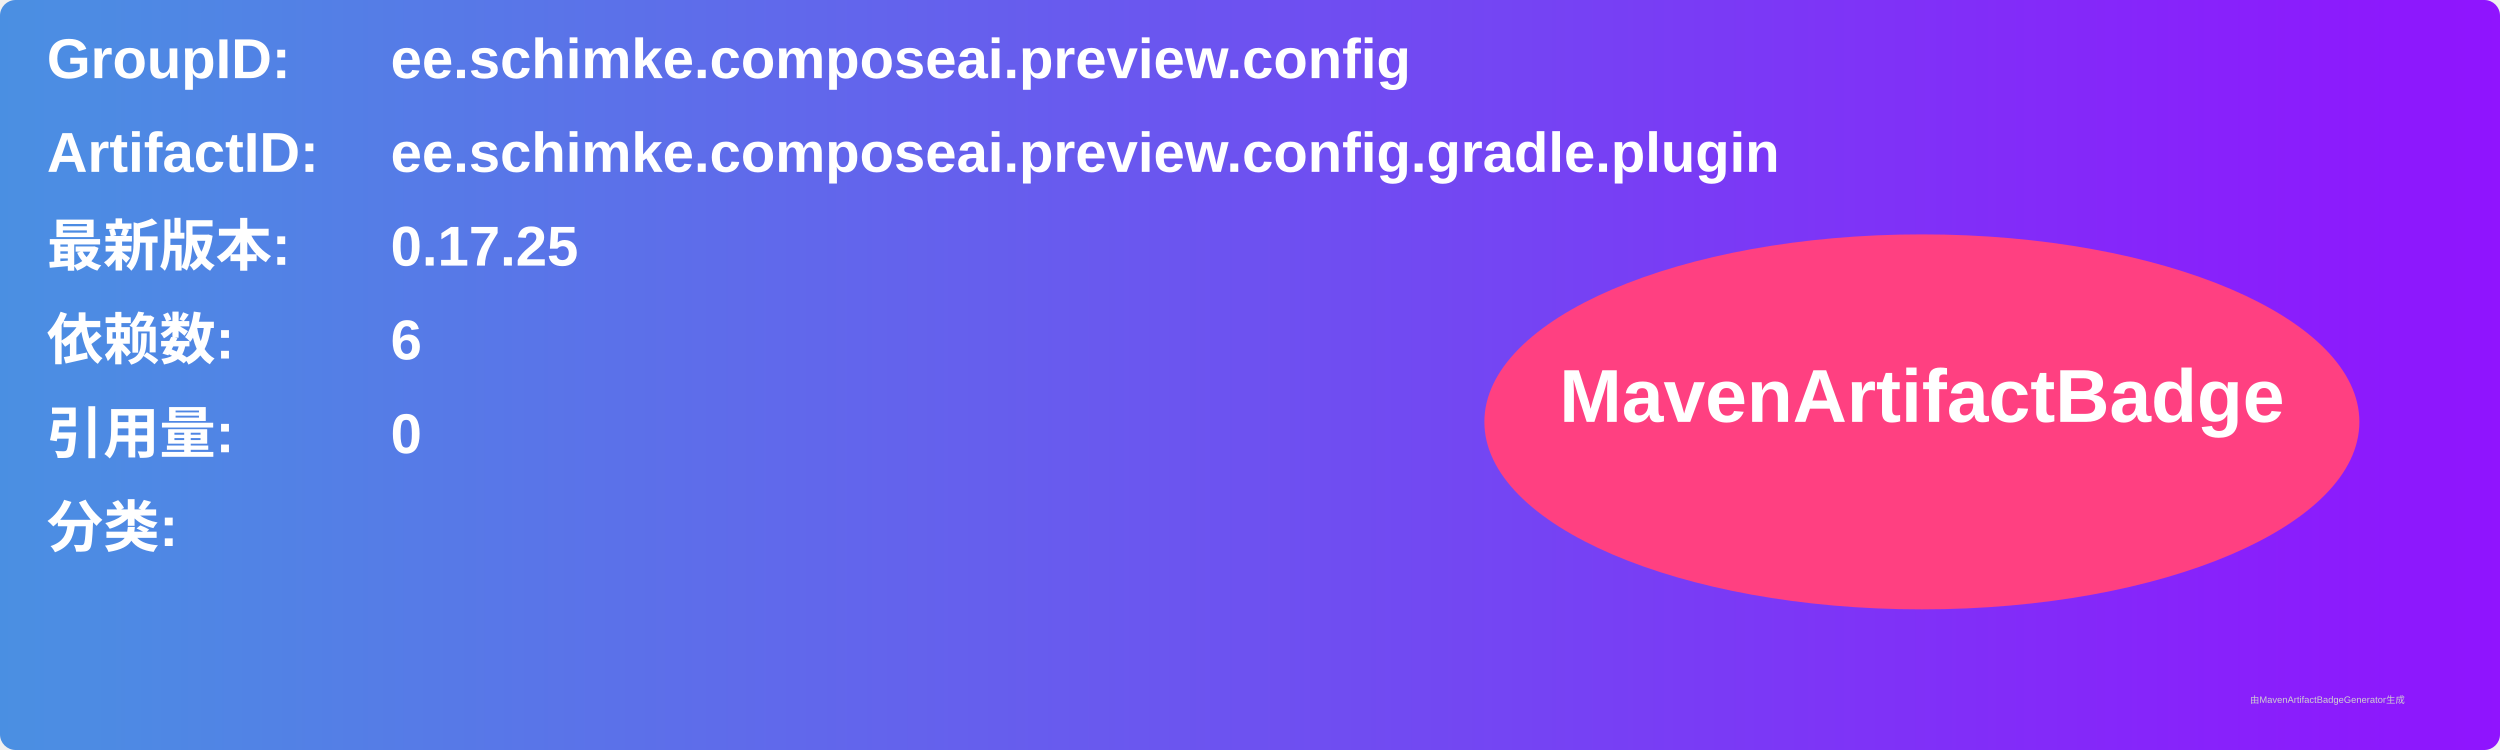
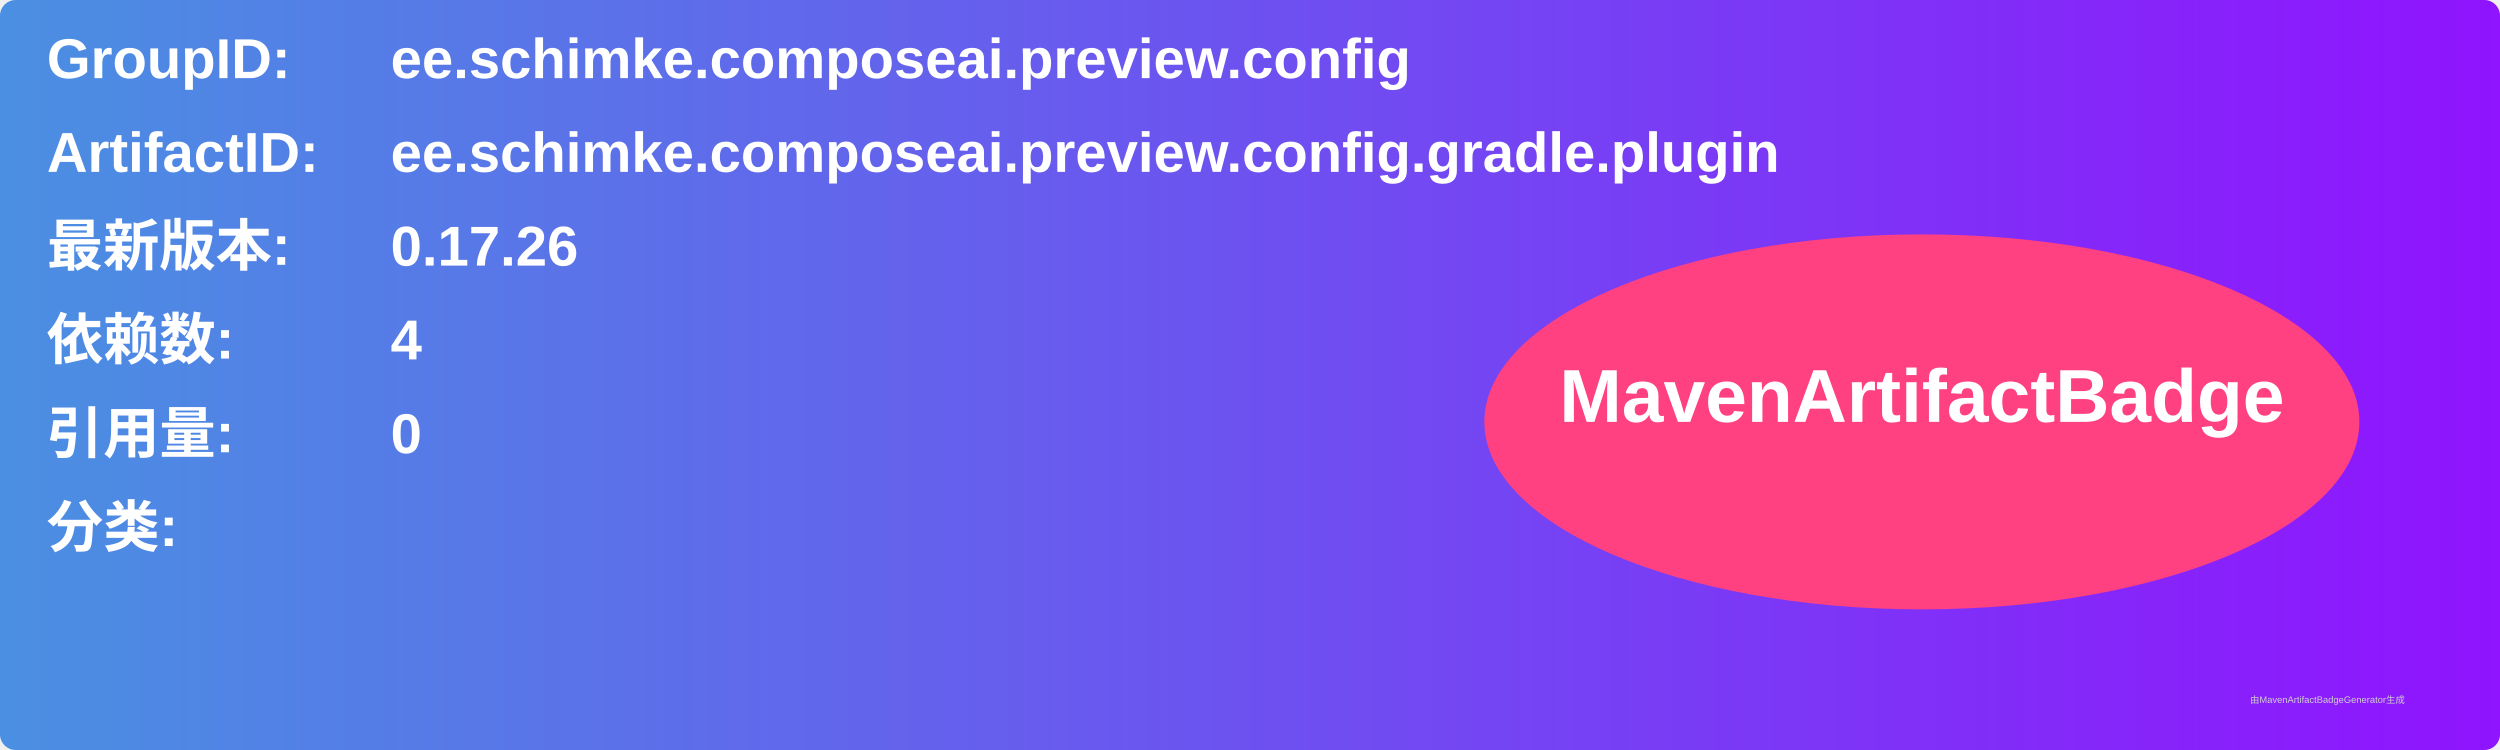
<svg xmlns="http://www.w3.org/2000/svg" width="800" height="240" viewBox="0 0 800 240">
  <linearGradient id="grad" x1="0%" y1="0%" x2="100%" y2="0%">
    <stop offset="0%" stop-color="#4a90e2" />
    <stop offset="100%" stop-color="#9013fe" />
  </linearGradient>
  <rect width="100%" height="100%" rx="5" ry="5" fill="url(#grad)" />
  <g transform="translate(15, 15)">
    <text x="0" y="10" font-family="Arial" font-size="18" fill="white" font-weight="bold" width="260">GroupID:</text>
    <text x="110" y="10" font-family="Arial" font-size="18" fill="white" font-weight="bold" width="460">ee.schimke.composeai.preview.config</text>
    <text x="0" y="40" font-family="Arial" font-size="18" fill="white" font-weight="bold" width="260">ArtifactID:</text>
    <text x="110" y="40" font-family="Arial" font-size="18" fill="white" font-weight="bold" width="460">ee.schimke.composeai.preview.config.gradle.plugin</text>
    <text x="0" y="70" font-family="Arial" font-size="18" fill="white" font-weight="bold">最新版本:</text>
    <text x="110" y="70" font-family="Arial" font-size="18" fill="white" font-weight="bold">
-       <tspan font-weight="bold">0.17.25</tspan>
+       <tspan font-weight="bold">0.17.26</tspan>
    </text>
    <text x="0" y="100" font-family="Arial" font-size="18" fill="white" font-weight="bold">依赖数: </text>
    <text x="110" y="100" font-family="Arial" font-size="18" fill="white">
-       <tspan font-weight="bold">6</tspan>
+       <tspan font-weight="bold">4</tspan>
    </text>
    <text x="0" y="130" font-family="Arial" font-size="18" fill="white" font-weight="bold">引用量: </text>
    <text x="110" y="130" font-family="Arial" font-size="18" fill="white">
      <tspan font-weight="bold">0</tspan>
    </text>
    <text x="0" y="160" font-family="Arial" font-size="18" fill="white" font-weight="bold">分类:</text>
    <text x="10" y="190" font-family="Arial" font-size="10" fill="white">
      <tspan font-weight="bold" />
    </text>
    <ellipse cx="600" cy="120" rx="140" ry="60" fill="#ff4081" />
    <text x="600" y="120" text-anchor="middle" font-family="Arial" font-size="24" fill="white" font-weight="bold">MavenArtifactBadge</text>
  </g>
  <text x="720" y="225" font-family="Arial" font-size="3" fill="#d0d0d0">由MavenArtifactBadgeGenerator生成</text>
</svg>
